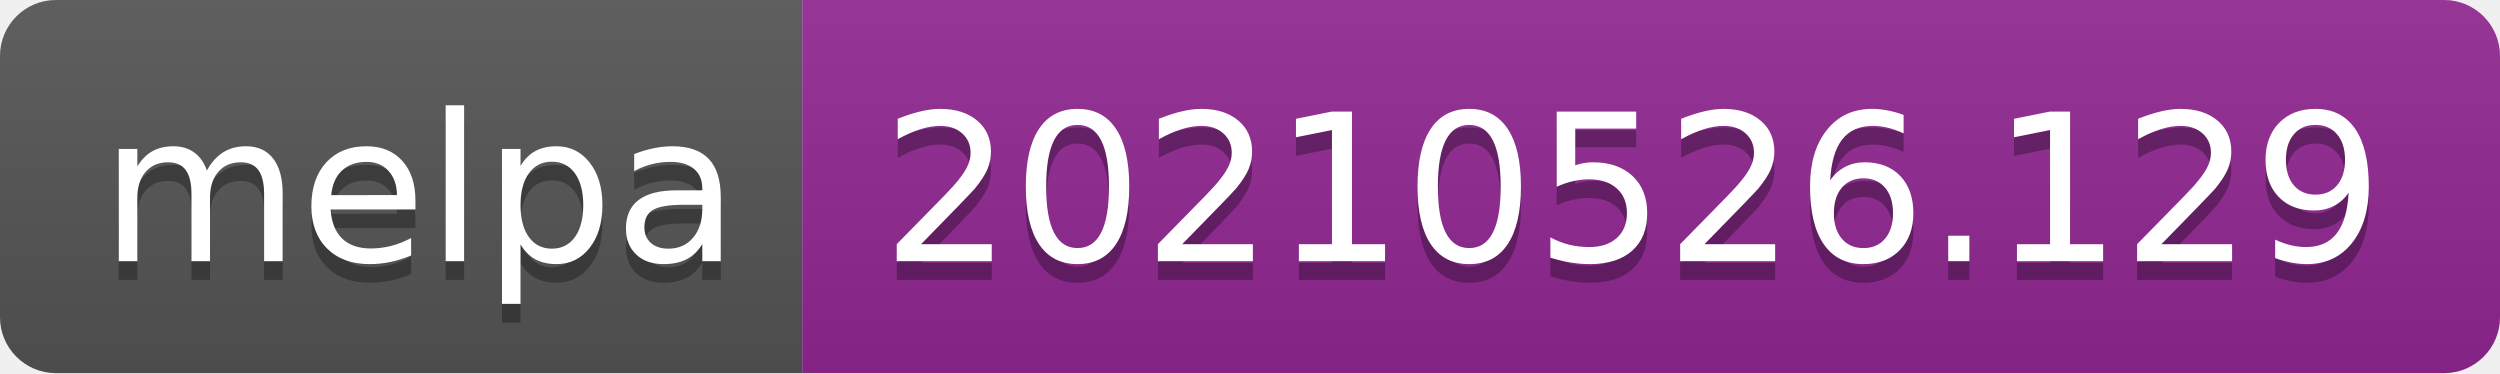
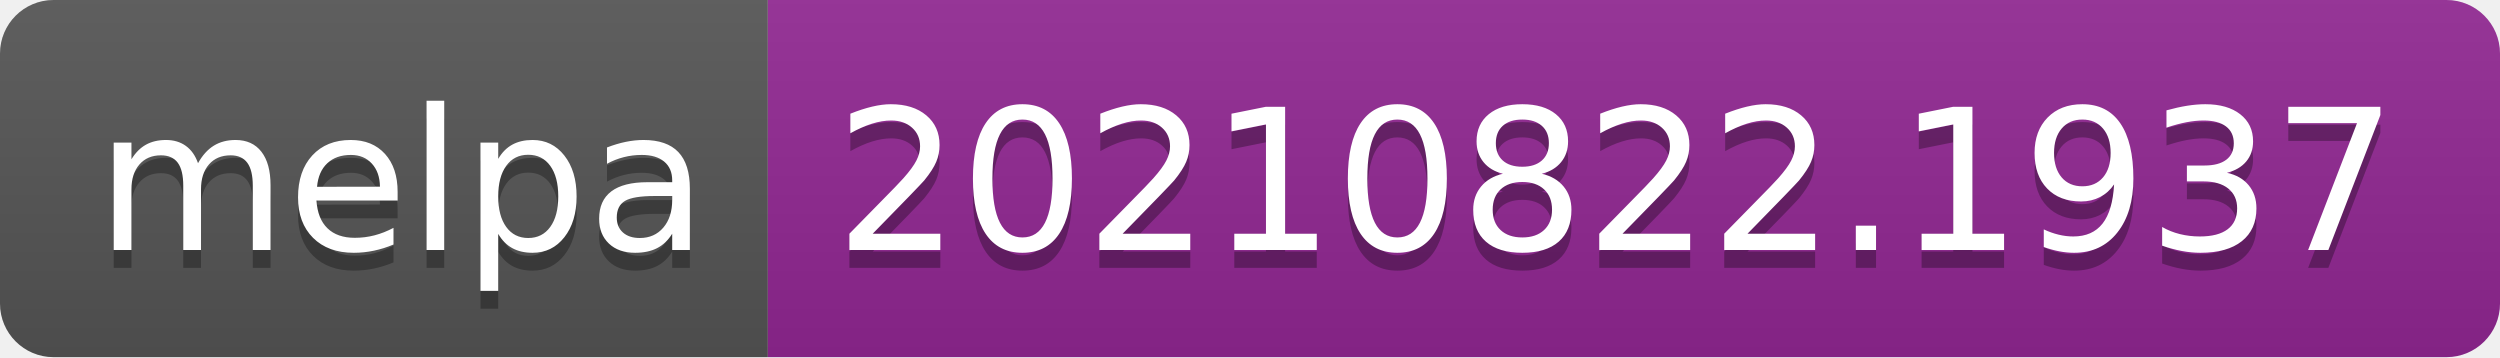
- <svg xmlns="http://www.w3.org/2000/svg" width="134" height="20" role="img" aria-label="melpa: 20210526.129">
+ <svg xmlns="http://www.w3.org/2000/svg" width="140" height="20" role="img" aria-label="melpa: 20210822.1937">
  <linearGradient id="s" x2="0" y2="100%">
    <stop offset="0" stop-color="#bbb" stop-opacity=".1" />
    <stop offset="1" stop-opacity=".1" />
  </linearGradient>
  <clipPath id="r">
-     <rect width="134" height="20" rx="3" fill="#fff" />
+     <rect width="140" height="20" rx="3" fill="#fff" />
  </clipPath>
  <g clip-path="url(#r)">
    <rect width="43" height="20" fill="#555" />
-     <rect x="43" width="91" height="20" fill="#922793" />
-     <rect width="134" height="20" fill="url(#s)" />
+     <rect x="43" width="97" height="20" fill="#922793" />
+     <rect width="140" height="20" fill="url(#s)" />
  </g>
  <g fill="#fff" text-anchor="middle" font-family="Verdana,Geneva,DejaVu Sans,sans-serif" text-rendering="geometricPrecision" font-size="110">
    <text aria-hidden="true" x="225" y="150" fill="#010101" fill-opacity=".3" transform="scale(.1)" textLength="330">melpa</text>
    <text x="225" y="140" transform="scale(.1)" fill="#fff" textLength="330">melpa</text>
-     <text aria-hidden="true" x="875" y="150" fill="#010101" fill-opacity=".3" transform="scale(.1)" textLength="810">20210526.129</text>
-     <text x="875" y="140" transform="scale(.1)" fill="#fff" textLength="810">20210526.129</text>
+     <text aria-hidden="true" x="905" y="150" fill="#010101" fill-opacity=".3" transform="scale(.1)" textLength="870">20210822.1937</text>
+     <text x="905" y="140" transform="scale(.1)" fill="#fff" textLength="870">20210822.1937</text>
  </g>
</svg>
